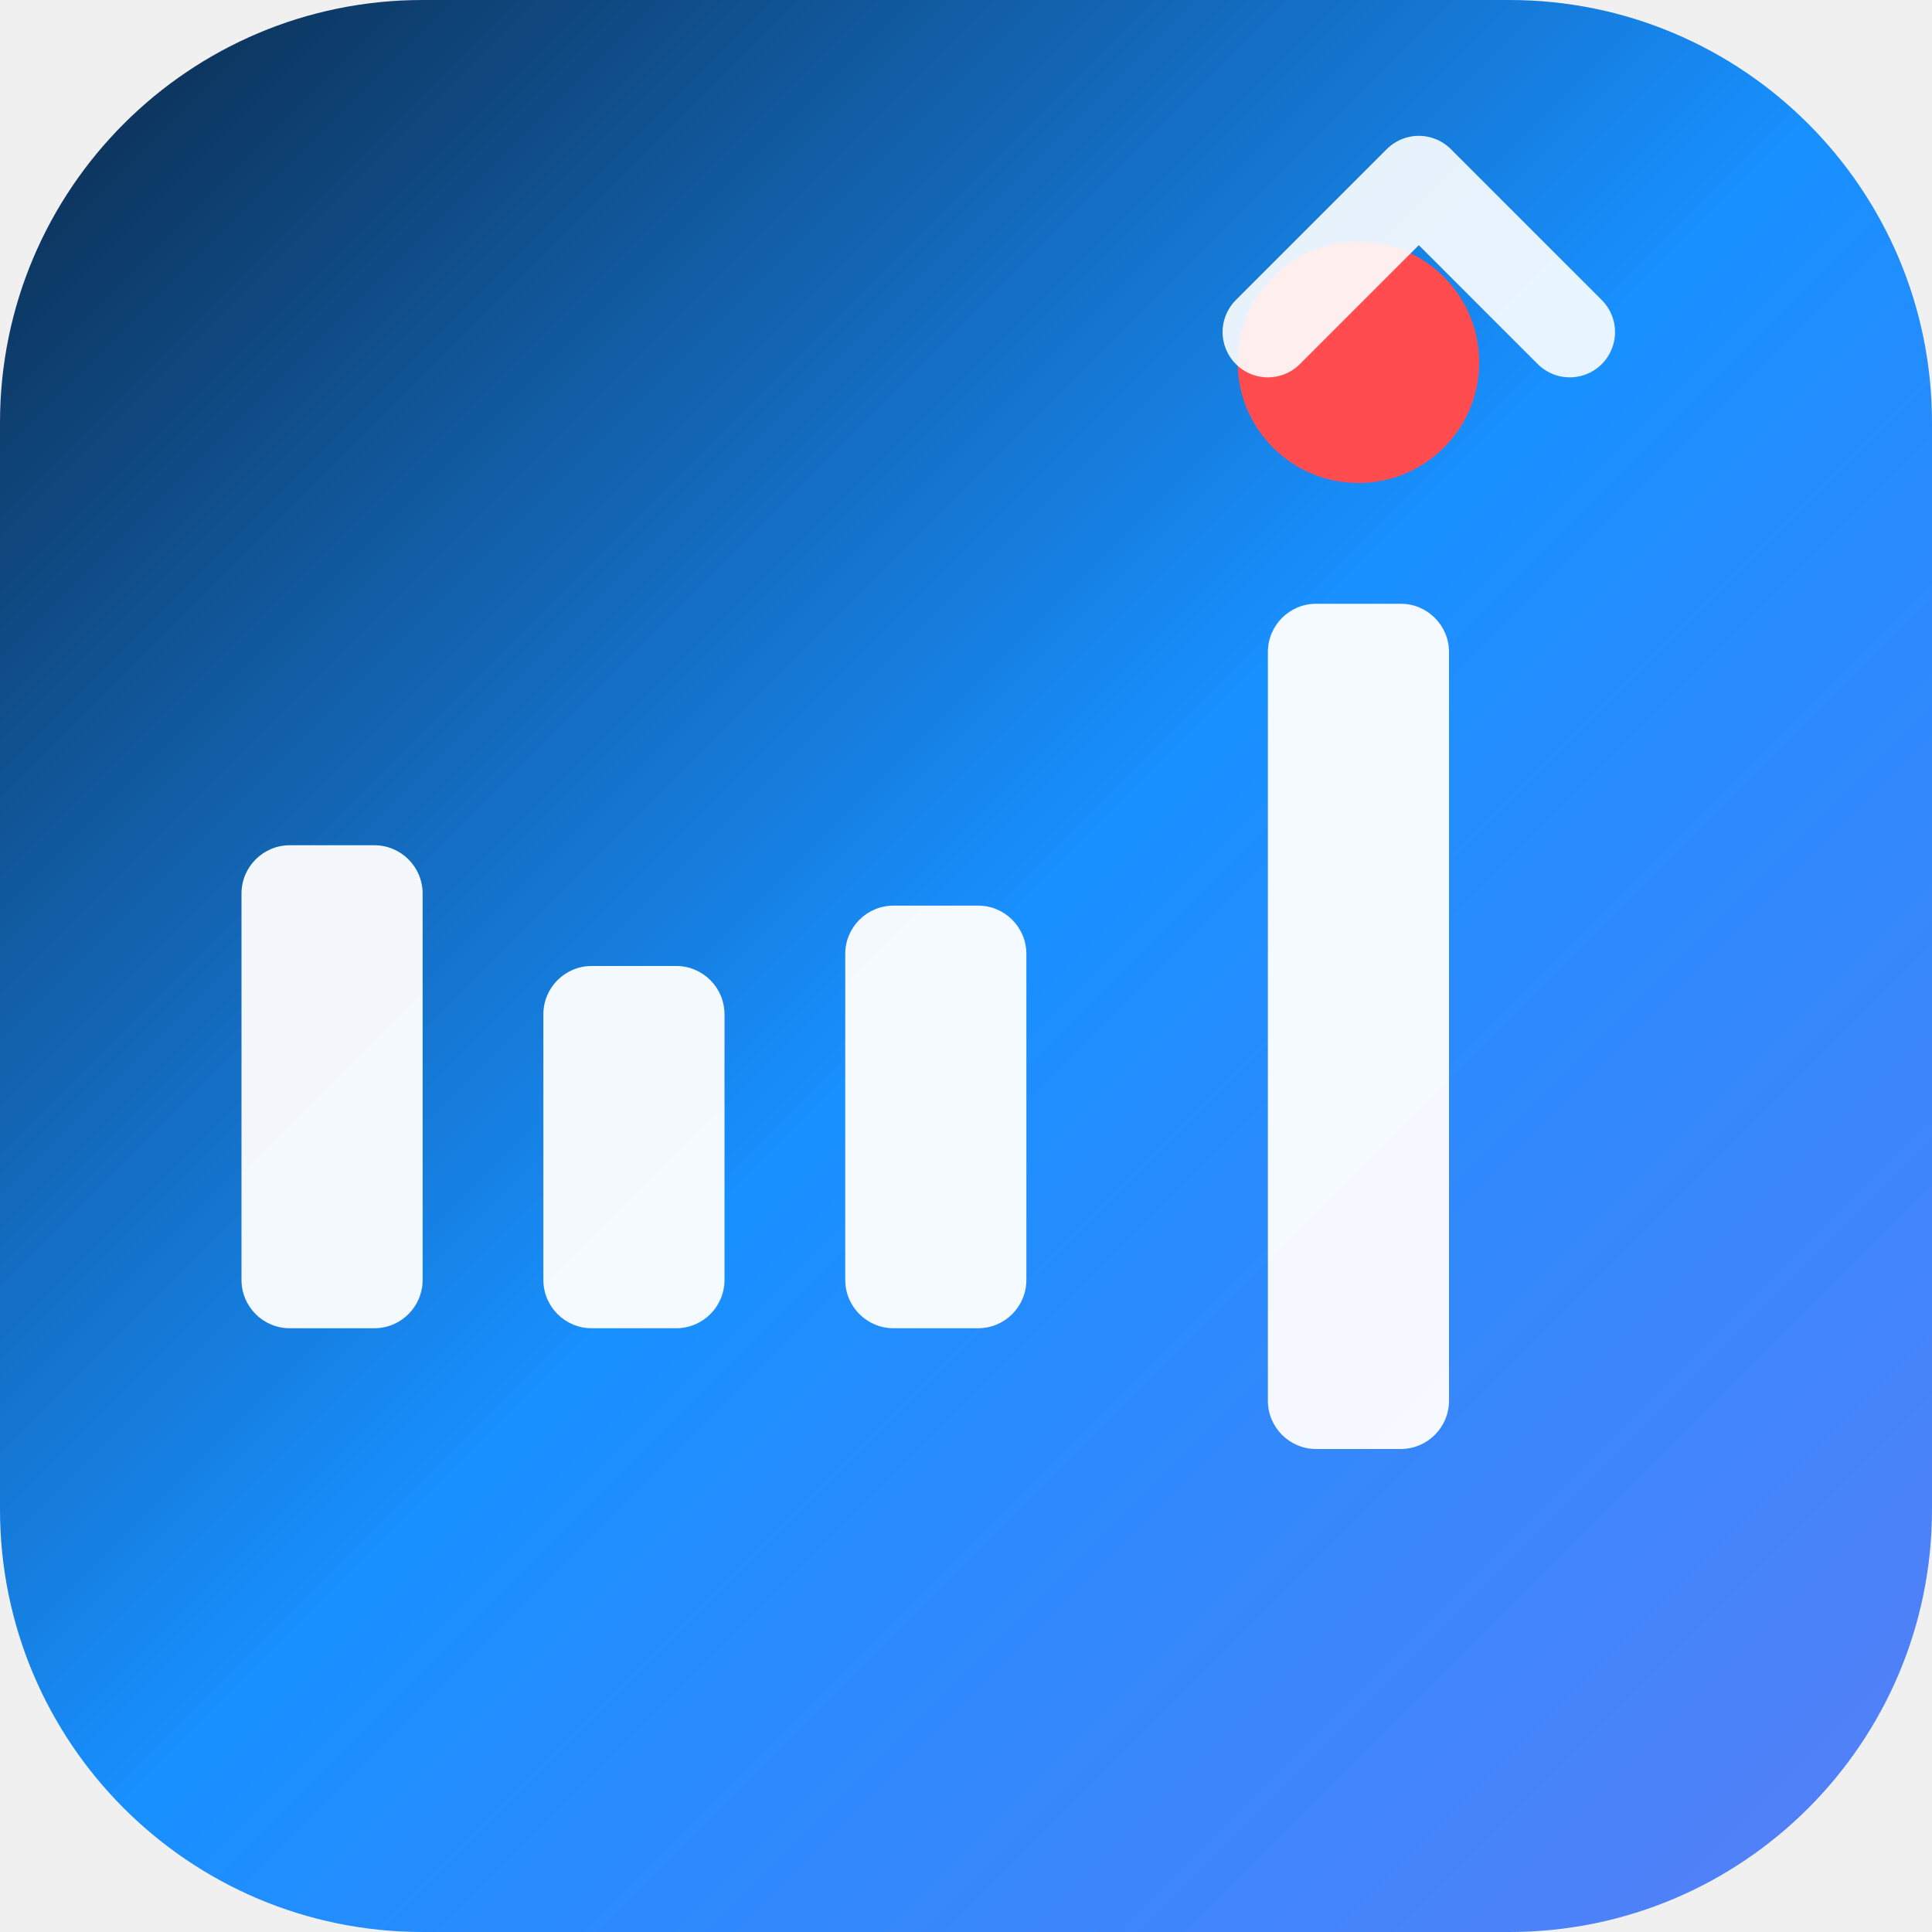
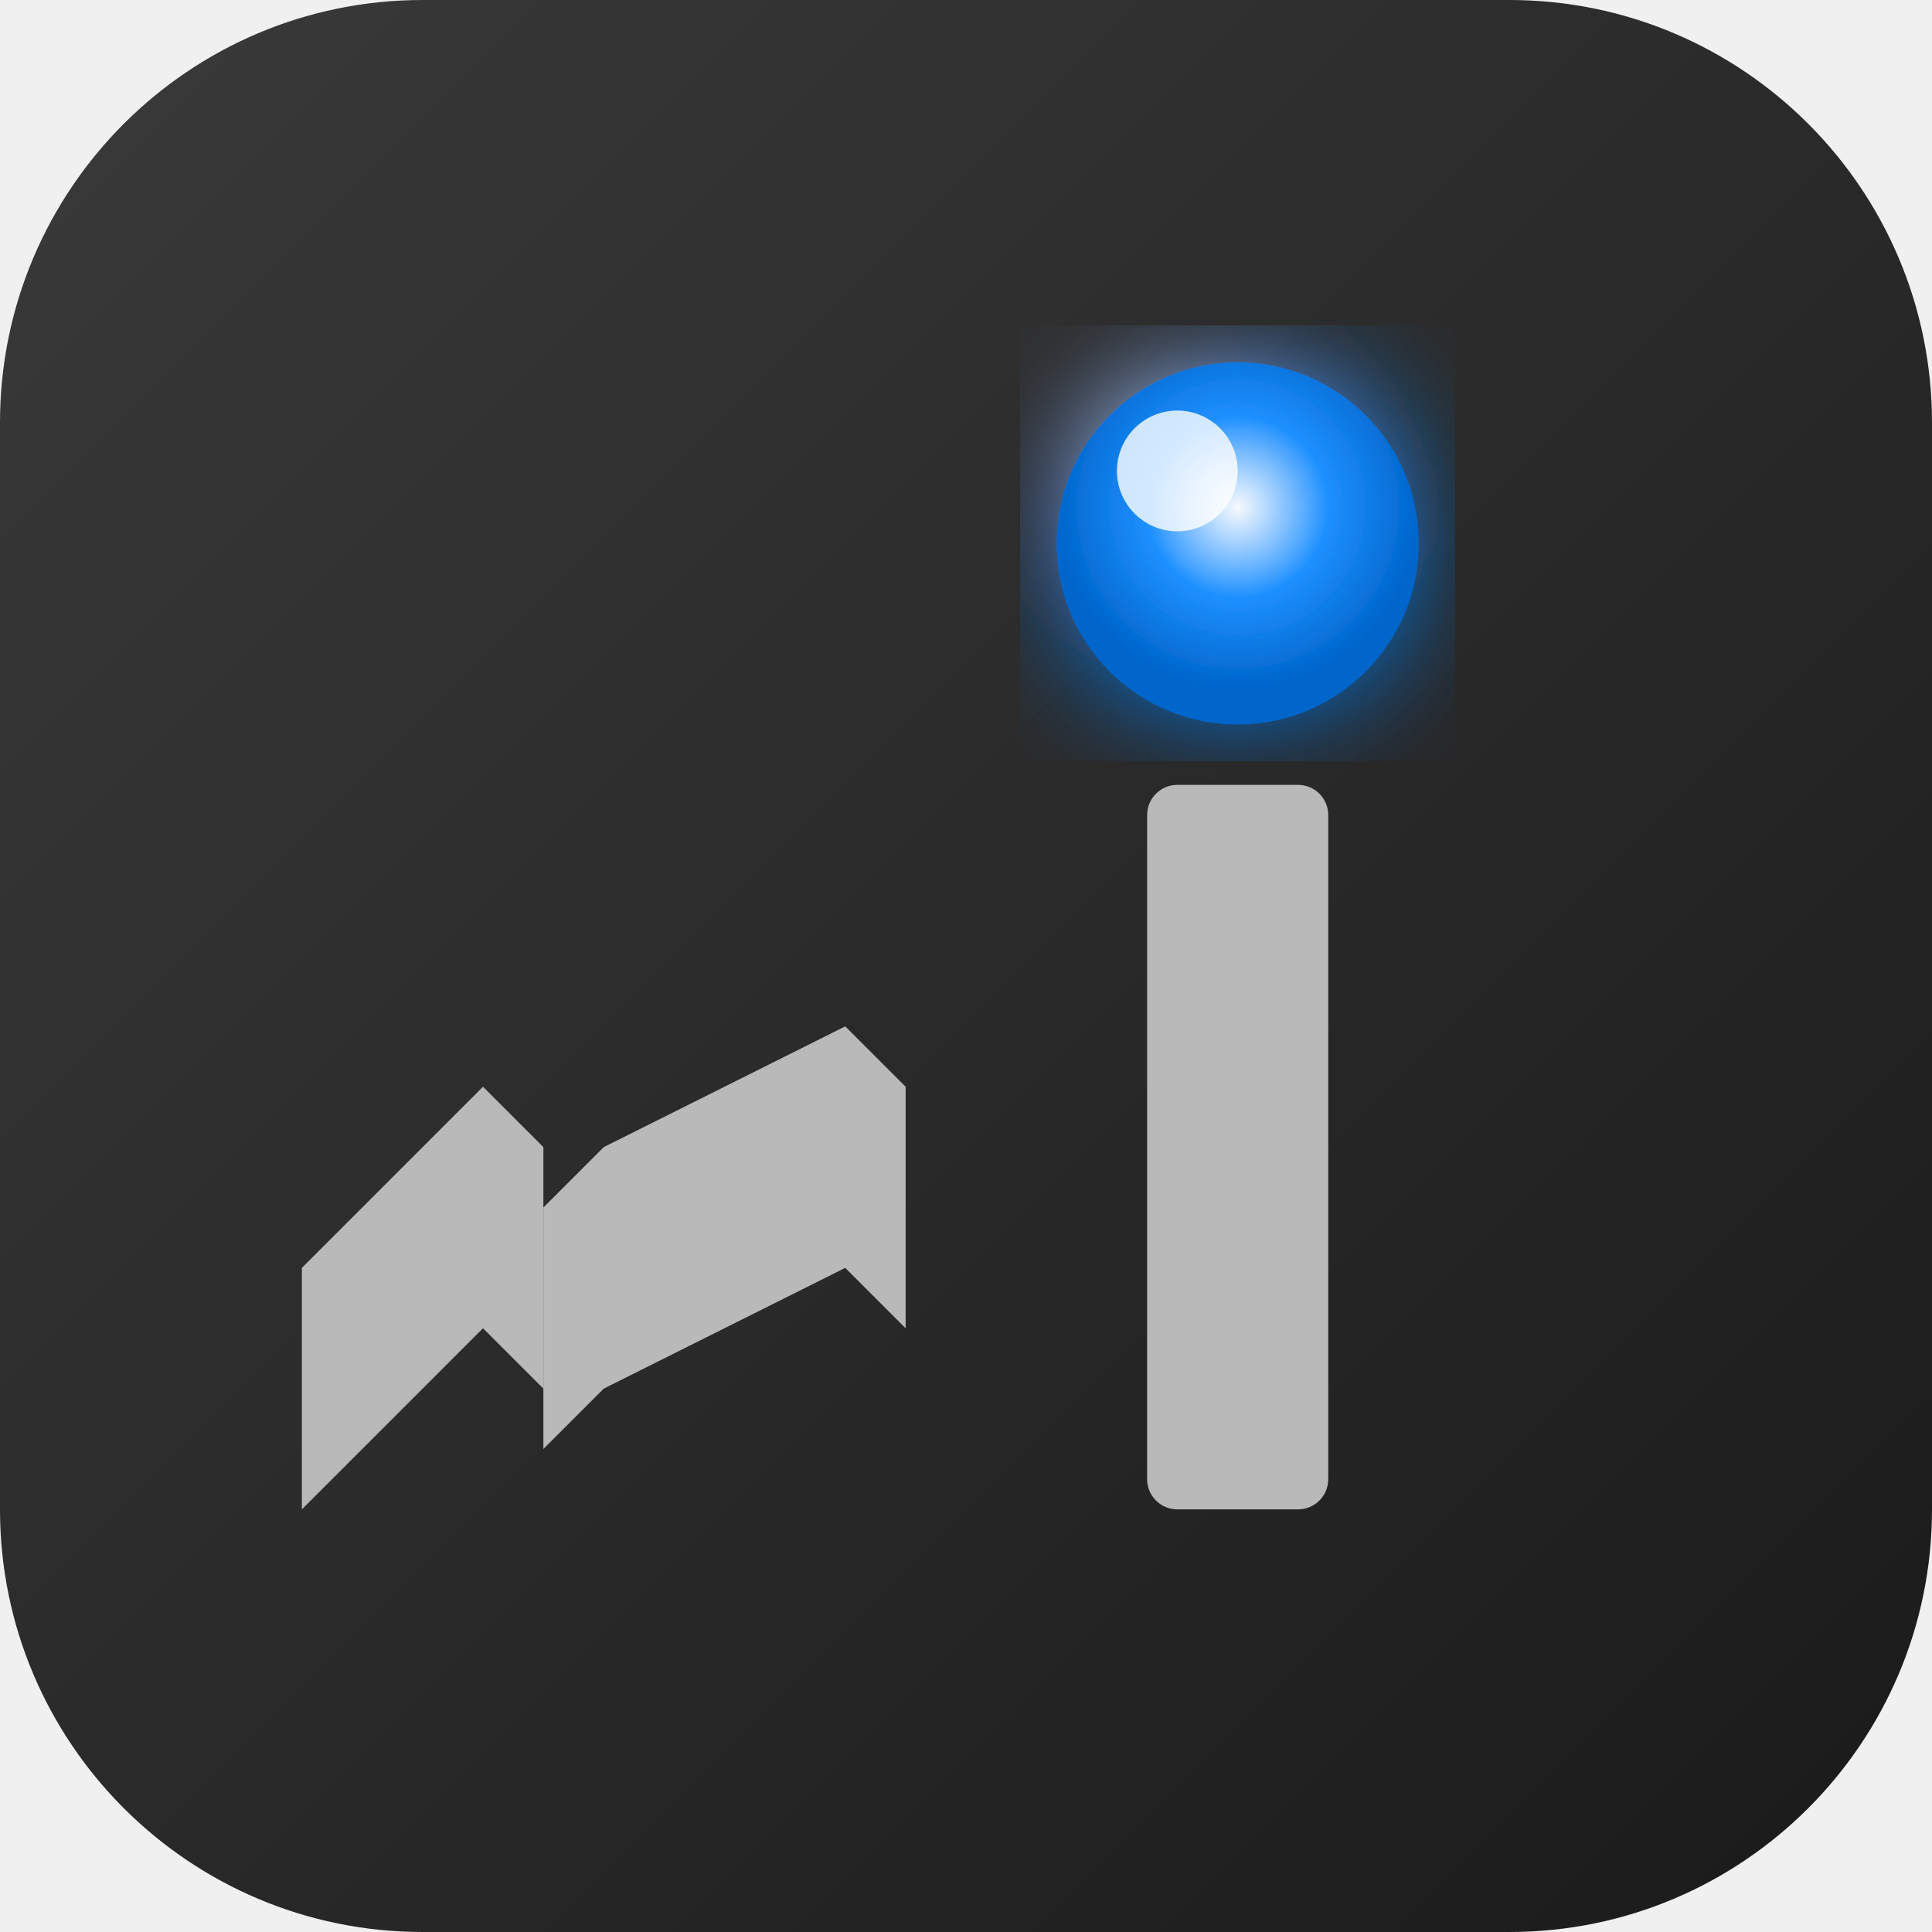
<svg xmlns="http://www.w3.org/2000/svg" width="32" height="32" viewBox="0 0 32 32" fill="none">
  <defs>
-     <linearGradient id="gradFavPro" x1="0%" y1="0%" x2="100%" y2="100%">
-       <stop offset="0%" style="stop-color:#0B2847;stop-opacity:1" />
-       <stop offset="50%" style="stop-color:#1890FF;stop-opacity:1" />
-       <stop offset="100%" style="stop-color:#597EF7;stop-opacity:1" />
+     <linearGradient id="bgFav" x1="0%" y1="0%" x2="100%" y2="100%">
+       <stop offset="0%" style="stop-color:#3A3A3A;stop-opacity:1" />
+       <stop offset="100%" style="stop-color:#1A1A1A;stop-opacity:1" />
    </linearGradient>
+     <radialGradient id="energyFav" cx="50%" cy="40%">
+       <stop offset="0%" style="stop-color:#FFFFFF;stop-opacity:0.9" />
+       <stop offset="50%" style="stop-color:#1E90FF;stop-opacity:1" />
+       <stop offset="100%" style="stop-color:#0066CC;stop-opacity:1" />
+     </radialGradient>
+     <filter id="glowFav">
+       <feGaussianBlur stdDeviation="1" result="coloredBlur" />
+       <feMerge>
+         <feMergeNode in="coloredBlur" />
+         <feMergeNode in="SourceGraphic" />
+       </feMerge>
+     </filter>
  </defs>
-   <rect width="32" height="32" rx="7" fill="url(#gradFavPro)" />
+   <rect width="32" height="32" rx="7" fill="url(#bgFav)" />
  <g opacity="0.95">
-     <rect x="4" y="14" width="3" height="8" rx="0.8" fill="#FFFFFF" />
-     <rect x="9" y="16" width="3" height="6" rx="0.8" fill="#FFFFFF" />
-     <rect x="14" y="15" width="3" height="7" rx="0.8" fill="#FFFFFF" />
-     <rect x="21" y="10" width="3" height="14" rx="0.8" fill="#FFFFFF" />
+     <path d="M 6 20 L 5 21 L 5 25 L 6 24 L 8 22 L 9 23 L 9 19 L 8 18 Z" fill="#C0C0C0" />
+     <path d="M 10 19 L 9 20 L 9 24 L 10 23 L 14 21 L 15 22 L 15 18 L 14 17 Z" fill="#C0C0C0" />
  </g>
-   <circle cx="22.5" cy="6" r="2" fill="#FF4D4F" />
-   <path d="M 21 5.5 L 23.5 3 L 26 5.5" stroke="#FFFFFF" stroke-width="1.5" fill="none" stroke-linecap="round" stroke-linejoin="round" opacity="0.9" />
+   <rect x="19" y="13" width="3" height="12" rx="0.5" fill="#C0C0C0" opacity="0.95" />
+   <g filter="url(#glowFav)">
+     <circle cx="20.5" cy="9" r="3" fill="url(#energyFav)" />
+     <circle cx="19.5" cy="7.8" r="1" fill="#FFFFFF" opacity="0.8" />
+   </g>
</svg>
